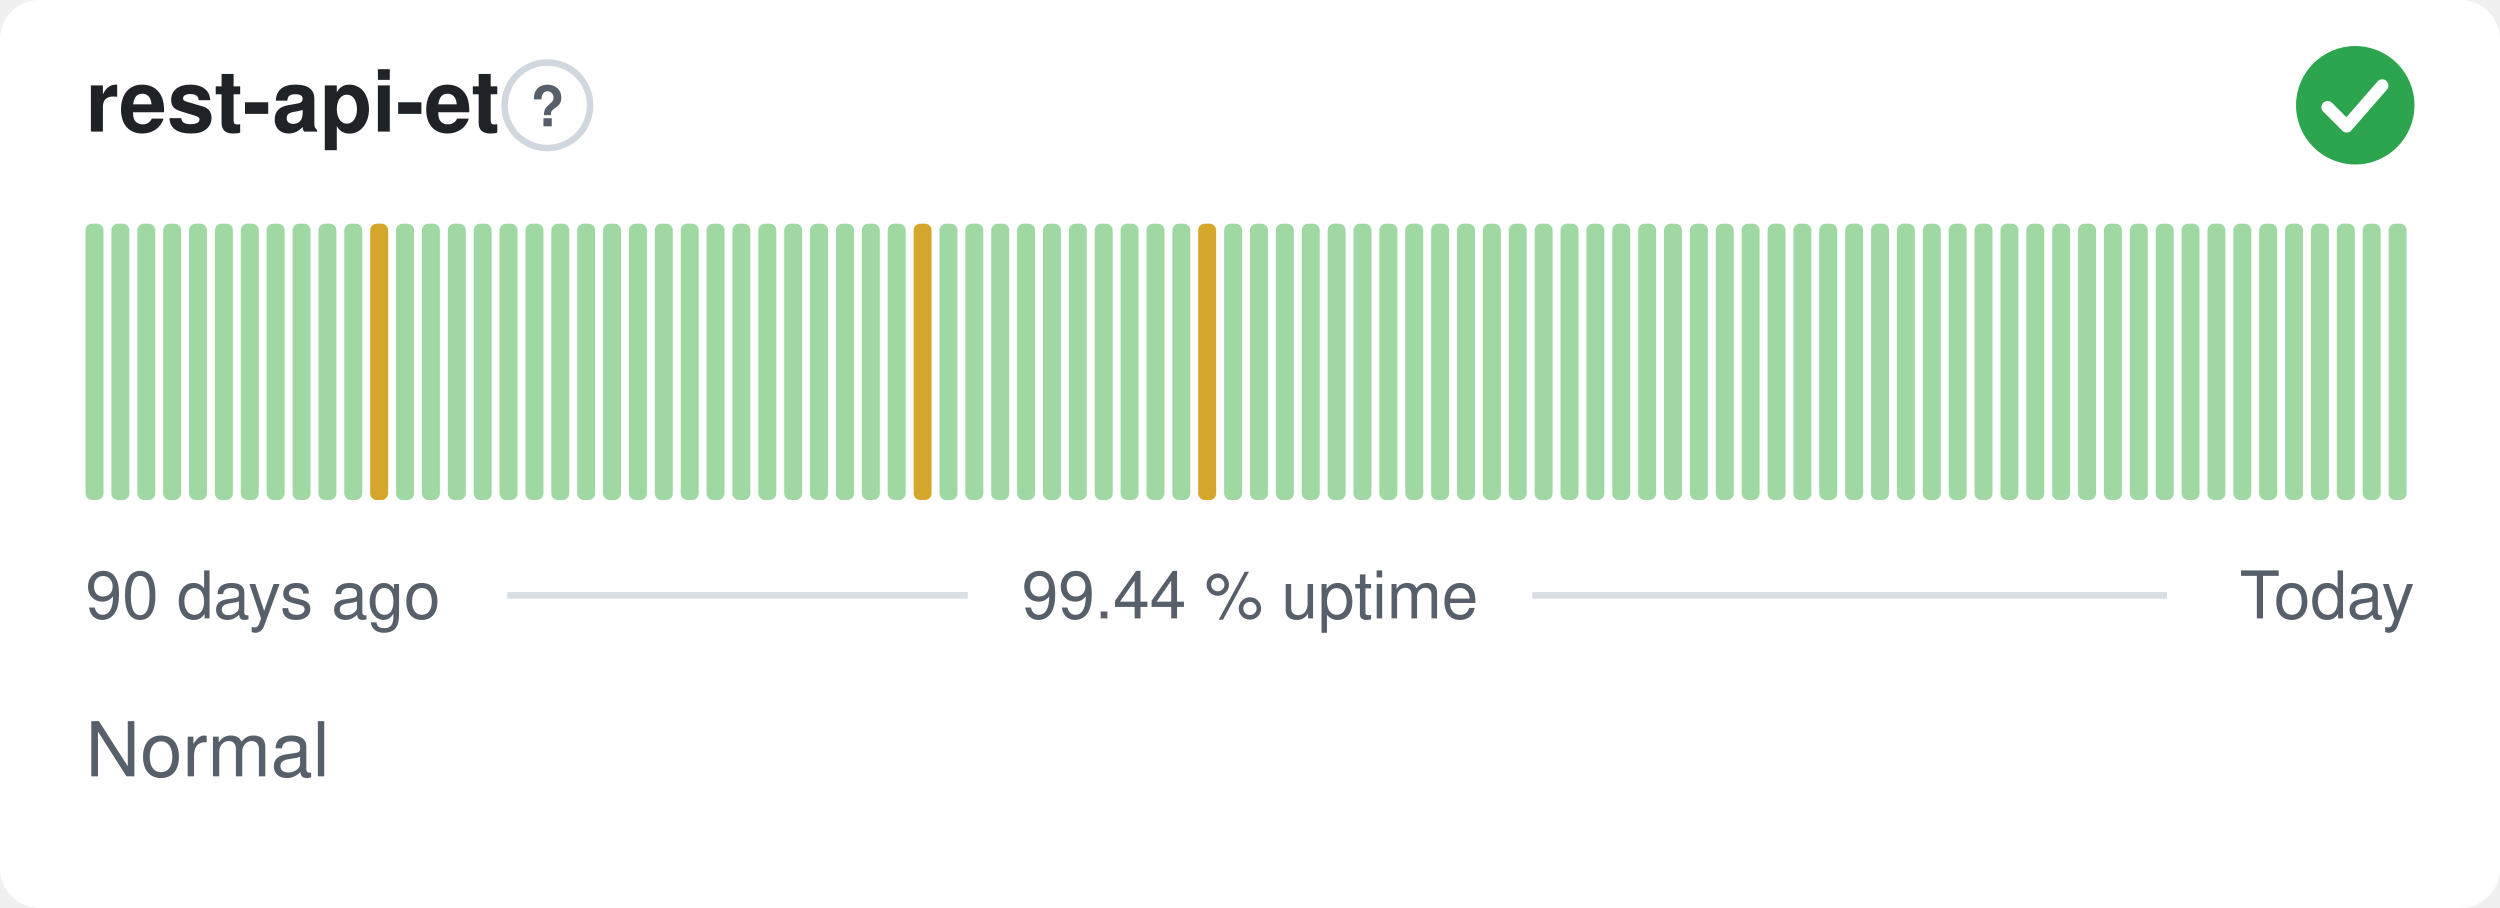
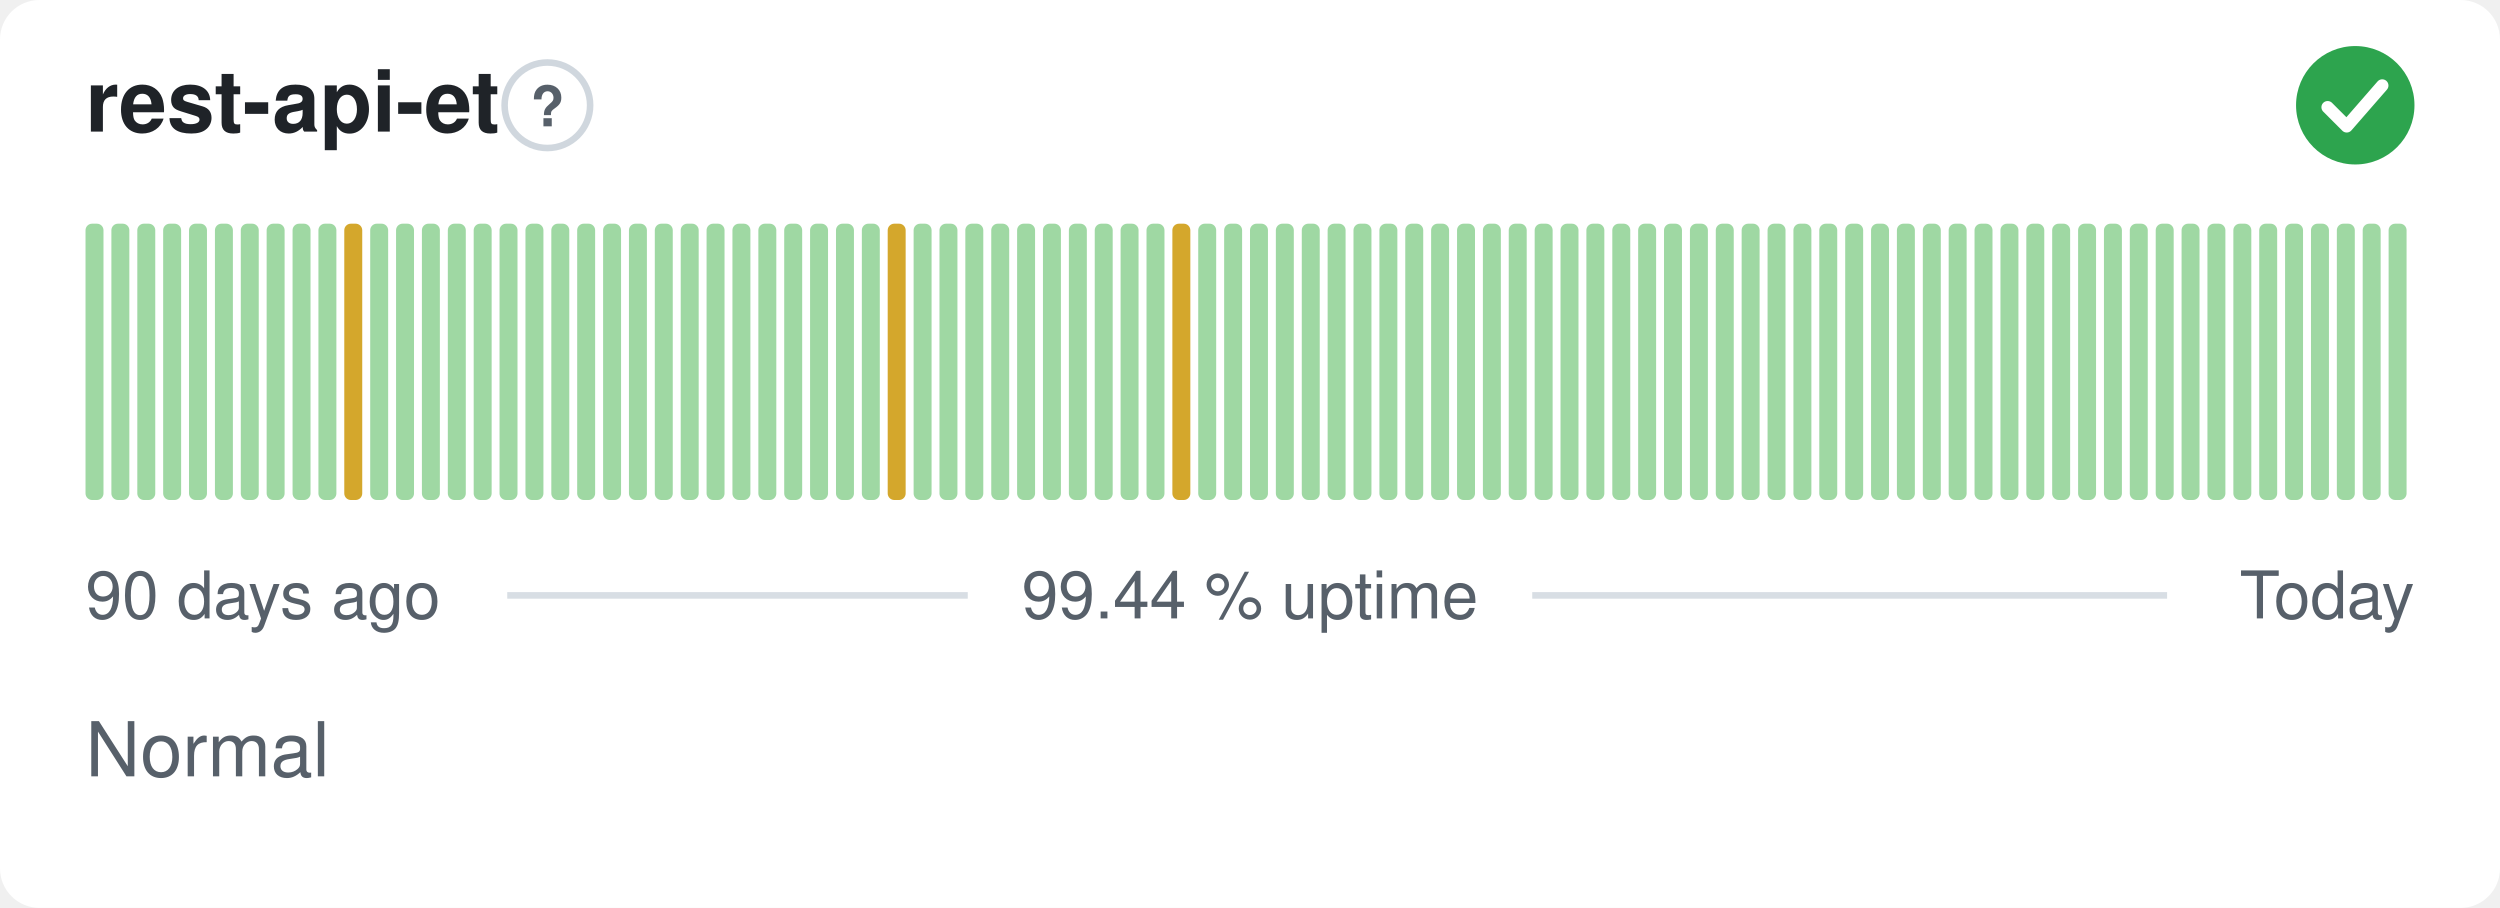
<svg xmlns="http://www.w3.org/2000/svg" width="380" height="138" viewBox="0 0 380 138" role="img" aria-label="rest-api-et: Normal, 99.44 % uptime over the last 90 days" font-family="-apple-system,BlinkMacSystemFont,'Segoe UI',Helvetica,Arial,sans-serif">
  <style>
    @media (prefers-color-scheme: dark) {
      .bg { fill: #0d1117 }
      .title { fill: #e6edf3 }
      .muted { fill: #8b949e }
      .hint { stroke: #30363d }
      .rule { stroke: #30363d }
      .nodata { fill: #21262d }
    }
  </style>
  <rect class="bg" width="380" height="138" rx="6" fill="#ffffff" />
  <text class="title" x="13" y="20" font-size="13" font-weight="600" fill="#1f2328">rest-api-et</text>
  <circle class="hint" cx="83.2" cy="16" r="6.5" fill="none" stroke="#d0d7de" stroke-width="1" />
  <text class="muted" x="83.2" y="19.2" text-anchor="middle" font-size="8.5" font-weight="700" fill="#57606a">?</text>
  <circle cx="358" cy="16" r="9" fill="#2da44e" />
  <path d="M353.80 16.30l2.90 2.90 5.40 -6.20" fill="none" stroke="#fff" stroke-width="1.89" stroke-linecap="round" stroke-linejoin="round" />
  <rect x="13.00" y="34.00" width="2.73" height="42.00" rx="1" fill="#9fd8a3" />
  <rect x="16.93" y="34.00" width="2.73" height="42.00" rx="1" fill="#9fd8a3" />
  <rect x="20.87" y="34.00" width="2.73" height="42.00" rx="1" fill="#9fd8a3" />
  <rect x="24.80" y="34.00" width="2.73" height="42.00" rx="1" fill="#9fd8a3" />
  <rect x="28.73" y="34.00" width="2.73" height="42.00" rx="1" fill="#9fd8a3" />
  <rect x="32.67" y="34.00" width="2.73" height="42.00" rx="1" fill="#9fd8a3" />
  <rect x="36.60" y="34.00" width="2.73" height="42.00" rx="1" fill="#9fd8a3" />
  <rect x="40.53" y="34.00" width="2.73" height="42.00" rx="1" fill="#9fd8a3" />
  <rect x="44.47" y="34.00" width="2.73" height="42.00" rx="1" fill="#9fd8a3" />
  <rect x="48.40" y="34.00" width="2.73" height="42.00" rx="1" fill="#9fd8a3" />
-   <rect x="52.33" y="34.00" width="2.73" height="42.00" rx="1" fill="#9fd8a3" />
-   <rect x="56.27" y="34.00" width="2.73" height="42.00" rx="1" fill="#d4a72c" />
+   <rect x="52.33" y="34.00" width="2.73" height="42.00" rx="1" fill="#d4a72c" />
+   <rect x="56.27" y="34.00" width="2.73" height="42.00" rx="1" fill="#9fd8a3" />
  <rect x="60.20" y="34.00" width="2.73" height="42.00" rx="1" fill="#9fd8a3" />
  <rect x="64.13" y="34.00" width="2.73" height="42.00" rx="1" fill="#9fd8a3" />
  <rect x="68.07" y="34.00" width="2.73" height="42.00" rx="1" fill="#9fd8a3" />
  <rect x="72.00" y="34.00" width="2.73" height="42.00" rx="1" fill="#9fd8a3" />
  <rect x="75.93" y="34.00" width="2.73" height="42.00" rx="1" fill="#9fd8a3" />
  <rect x="79.87" y="34.00" width="2.73" height="42.00" rx="1" fill="#9fd8a3" />
  <rect x="83.80" y="34.00" width="2.73" height="42.00" rx="1" fill="#9fd8a3" />
  <rect x="87.73" y="34.00" width="2.73" height="42.00" rx="1" fill="#9fd8a3" />
  <rect x="91.67" y="34.00" width="2.73" height="42.00" rx="1" fill="#9fd8a3" />
  <rect x="95.60" y="34.00" width="2.73" height="42.00" rx="1" fill="#9fd8a3" />
  <rect x="99.53" y="34.00" width="2.73" height="42.00" rx="1" fill="#9fd8a3" />
  <rect x="103.47" y="34.00" width="2.73" height="42.00" rx="1" fill="#9fd8a3" />
  <rect x="107.40" y="34.00" width="2.73" height="42.00" rx="1" fill="#9fd8a3" />
  <rect x="111.33" y="34.00" width="2.73" height="42.00" rx="1" fill="#9fd8a3" />
  <rect x="115.27" y="34.00" width="2.73" height="42.00" rx="1" fill="#9fd8a3" />
  <rect x="119.20" y="34.00" width="2.73" height="42.00" rx="1" fill="#9fd8a3" />
  <rect x="123.13" y="34.00" width="2.73" height="42.00" rx="1" fill="#9fd8a3" />
  <rect x="127.07" y="34.00" width="2.73" height="42.00" rx="1" fill="#9fd8a3" />
  <rect x="131.00" y="34.00" width="2.73" height="42.00" rx="1" fill="#9fd8a3" />
-   <rect x="134.93" y="34.00" width="2.73" height="42.00" rx="1" fill="#9fd8a3" />
-   <rect x="138.87" y="34.00" width="2.73" height="42.00" rx="1" fill="#d4a72c" />
+   <rect x="134.93" y="34.00" width="2.73" height="42.00" rx="1" fill="#d4a72c" />
+   <rect x="138.87" y="34.00" width="2.73" height="42.00" rx="1" fill="#9fd8a3" />
  <rect x="142.80" y="34.00" width="2.73" height="42.00" rx="1" fill="#9fd8a3" />
  <rect x="146.73" y="34.00" width="2.73" height="42.00" rx="1" fill="#9fd8a3" />
  <rect x="150.67" y="34.00" width="2.73" height="42.00" rx="1" fill="#9fd8a3" />
  <rect x="154.60" y="34.00" width="2.73" height="42.00" rx="1" fill="#9fd8a3" />
  <rect x="158.53" y="34.00" width="2.73" height="42.00" rx="1" fill="#9fd8a3" />
  <rect x="162.47" y="34.00" width="2.73" height="42.00" rx="1" fill="#9fd8a3" />
  <rect x="166.40" y="34.00" width="2.73" height="42.00" rx="1" fill="#9fd8a3" />
  <rect x="170.33" y="34.00" width="2.73" height="42.00" rx="1" fill="#9fd8a3" />
  <rect x="174.27" y="34.00" width="2.73" height="42.00" rx="1" fill="#9fd8a3" />
-   <rect x="178.20" y="34.00" width="2.73" height="42.00" rx="1" fill="#9fd8a3" />
-   <rect x="182.13" y="34.00" width="2.73" height="42.00" rx="1" fill="#d4a72c" />
+   <rect x="178.20" y="34.00" width="2.73" height="42.00" rx="1" fill="#d4a72c" />
+   <rect x="182.13" y="34.00" width="2.73" height="42.00" rx="1" fill="#9fd8a3" />
  <rect x="186.07" y="34.00" width="2.73" height="42.00" rx="1" fill="#9fd8a3" />
  <rect x="190.00" y="34.00" width="2.73" height="42.00" rx="1" fill="#9fd8a3" />
  <rect x="193.93" y="34.00" width="2.73" height="42.00" rx="1" fill="#9fd8a3" />
  <rect x="197.87" y="34.00" width="2.73" height="42.00" rx="1" fill="#9fd8a3" />
  <rect x="201.80" y="34.00" width="2.73" height="42.00" rx="1" fill="#9fd8a3" />
  <rect x="205.73" y="34.00" width="2.73" height="42.00" rx="1" fill="#9fd8a3" />
  <rect x="209.67" y="34.00" width="2.73" height="42.00" rx="1" fill="#9fd8a3" />
  <rect x="213.60" y="34.00" width="2.73" height="42.00" rx="1" fill="#9fd8a3" />
  <rect x="217.53" y="34.00" width="2.73" height="42.00" rx="1" fill="#9fd8a3" />
  <rect x="221.47" y="34.00" width="2.73" height="42.00" rx="1" fill="#9fd8a3" />
  <rect x="225.40" y="34.00" width="2.73" height="42.00" rx="1" fill="#9fd8a3" />
  <rect x="229.33" y="34.00" width="2.73" height="42.00" rx="1" fill="#9fd8a3" />
  <rect x="233.27" y="34.00" width="2.73" height="42.00" rx="1" fill="#9fd8a3" />
  <rect x="237.20" y="34.00" width="2.73" height="42.00" rx="1" fill="#9fd8a3" />
  <rect x="241.13" y="34.00" width="2.73" height="42.00" rx="1" fill="#9fd8a3" />
  <rect x="245.07" y="34.00" width="2.73" height="42.00" rx="1" fill="#9fd8a3" />
  <rect x="249.00" y="34.00" width="2.73" height="42.00" rx="1" fill="#9fd8a3" />
  <rect x="252.93" y="34.00" width="2.73" height="42.00" rx="1" fill="#9fd8a3" />
  <rect x="256.87" y="34.00" width="2.73" height="42.00" rx="1" fill="#9fd8a3" />
  <rect x="260.80" y="34.00" width="2.73" height="42.00" rx="1" fill="#9fd8a3" />
  <rect x="264.73" y="34.00" width="2.73" height="42.00" rx="1" fill="#9fd8a3" />
  <rect x="268.67" y="34.00" width="2.73" height="42.00" rx="1" fill="#9fd8a3" />
  <rect x="272.60" y="34.00" width="2.73" height="42.00" rx="1" fill="#9fd8a3" />
  <rect x="276.53" y="34.00" width="2.73" height="42.00" rx="1" fill="#9fd8a3" />
  <rect x="280.47" y="34.00" width="2.73" height="42.00" rx="1" fill="#9fd8a3" />
  <rect x="284.40" y="34.00" width="2.73" height="42.00" rx="1" fill="#9fd8a3" />
  <rect x="288.33" y="34.00" width="2.73" height="42.00" rx="1" fill="#9fd8a3" />
  <rect x="292.27" y="34.00" width="2.73" height="42.00" rx="1" fill="#9fd8a3" />
  <rect x="296.20" y="34.00" width="2.73" height="42.00" rx="1" fill="#9fd8a3" />
  <rect x="300.13" y="34.00" width="2.73" height="42.00" rx="1" fill="#9fd8a3" />
  <rect x="304.07" y="34.00" width="2.73" height="42.00" rx="1" fill="#9fd8a3" />
  <rect x="308.00" y="34.00" width="2.73" height="42.00" rx="1" fill="#9fd8a3" />
  <rect x="311.93" y="34.00" width="2.73" height="42.00" rx="1" fill="#9fd8a3" />
  <rect x="315.87" y="34.00" width="2.73" height="42.00" rx="1" fill="#9fd8a3" />
  <rect x="319.80" y="34.00" width="2.73" height="42.00" rx="1" fill="#9fd8a3" />
  <rect x="323.73" y="34.00" width="2.73" height="42.00" rx="1" fill="#9fd8a3" />
  <rect x="327.67" y="34.00" width="2.73" height="42.00" rx="1" fill="#9fd8a3" />
  <rect x="331.60" y="34.00" width="2.73" height="42.00" rx="1" fill="#9fd8a3" />
  <rect x="335.53" y="34.00" width="2.73" height="42.00" rx="1" fill="#9fd8a3" />
  <rect x="339.47" y="34.00" width="2.73" height="42.00" rx="1" fill="#9fd8a3" />
  <rect x="343.40" y="34.00" width="2.73" height="42.00" rx="1" fill="#9fd8a3" />
  <rect x="347.33" y="34.00" width="2.73" height="42.00" rx="1" fill="#9fd8a3" />
  <rect x="351.27" y="34.00" width="2.73" height="42.00" rx="1" fill="#9fd8a3" />
  <rect x="355.20" y="34.00" width="2.73" height="42.00" rx="1" fill="#9fd8a3" />
  <rect x="359.13" y="34.00" width="2.73" height="42.00" rx="1" fill="#9fd8a3" />
  <rect x="363.07" y="34.00" width="2.73" height="42.00" rx="1" fill="#9fd8a3" />
  <text class="muted" x="13" y="94" font-size="10" fill="#57606a">90 days ago</text>
  <text class="muted" x="190" y="94" text-anchor="middle" font-size="10" fill="#57606a">99.44 % uptime</text>
  <text class="muted" x="367" y="94" text-anchor="end" font-size="10" fill="#57606a">Today</text>
  <line class="rule" x1="77.1" y1="90.5" x2="147.1" y2="90.5" stroke="#d8dee4" stroke-width="1" />
  <line class="rule" x1="232.9" y1="90.5" x2="329.4" y2="90.5" stroke="#d8dee4" stroke-width="1" />
  <text class="muted" x="13" y="118" font-size="11.5" fill="#57606a">Normal</text>
</svg>
